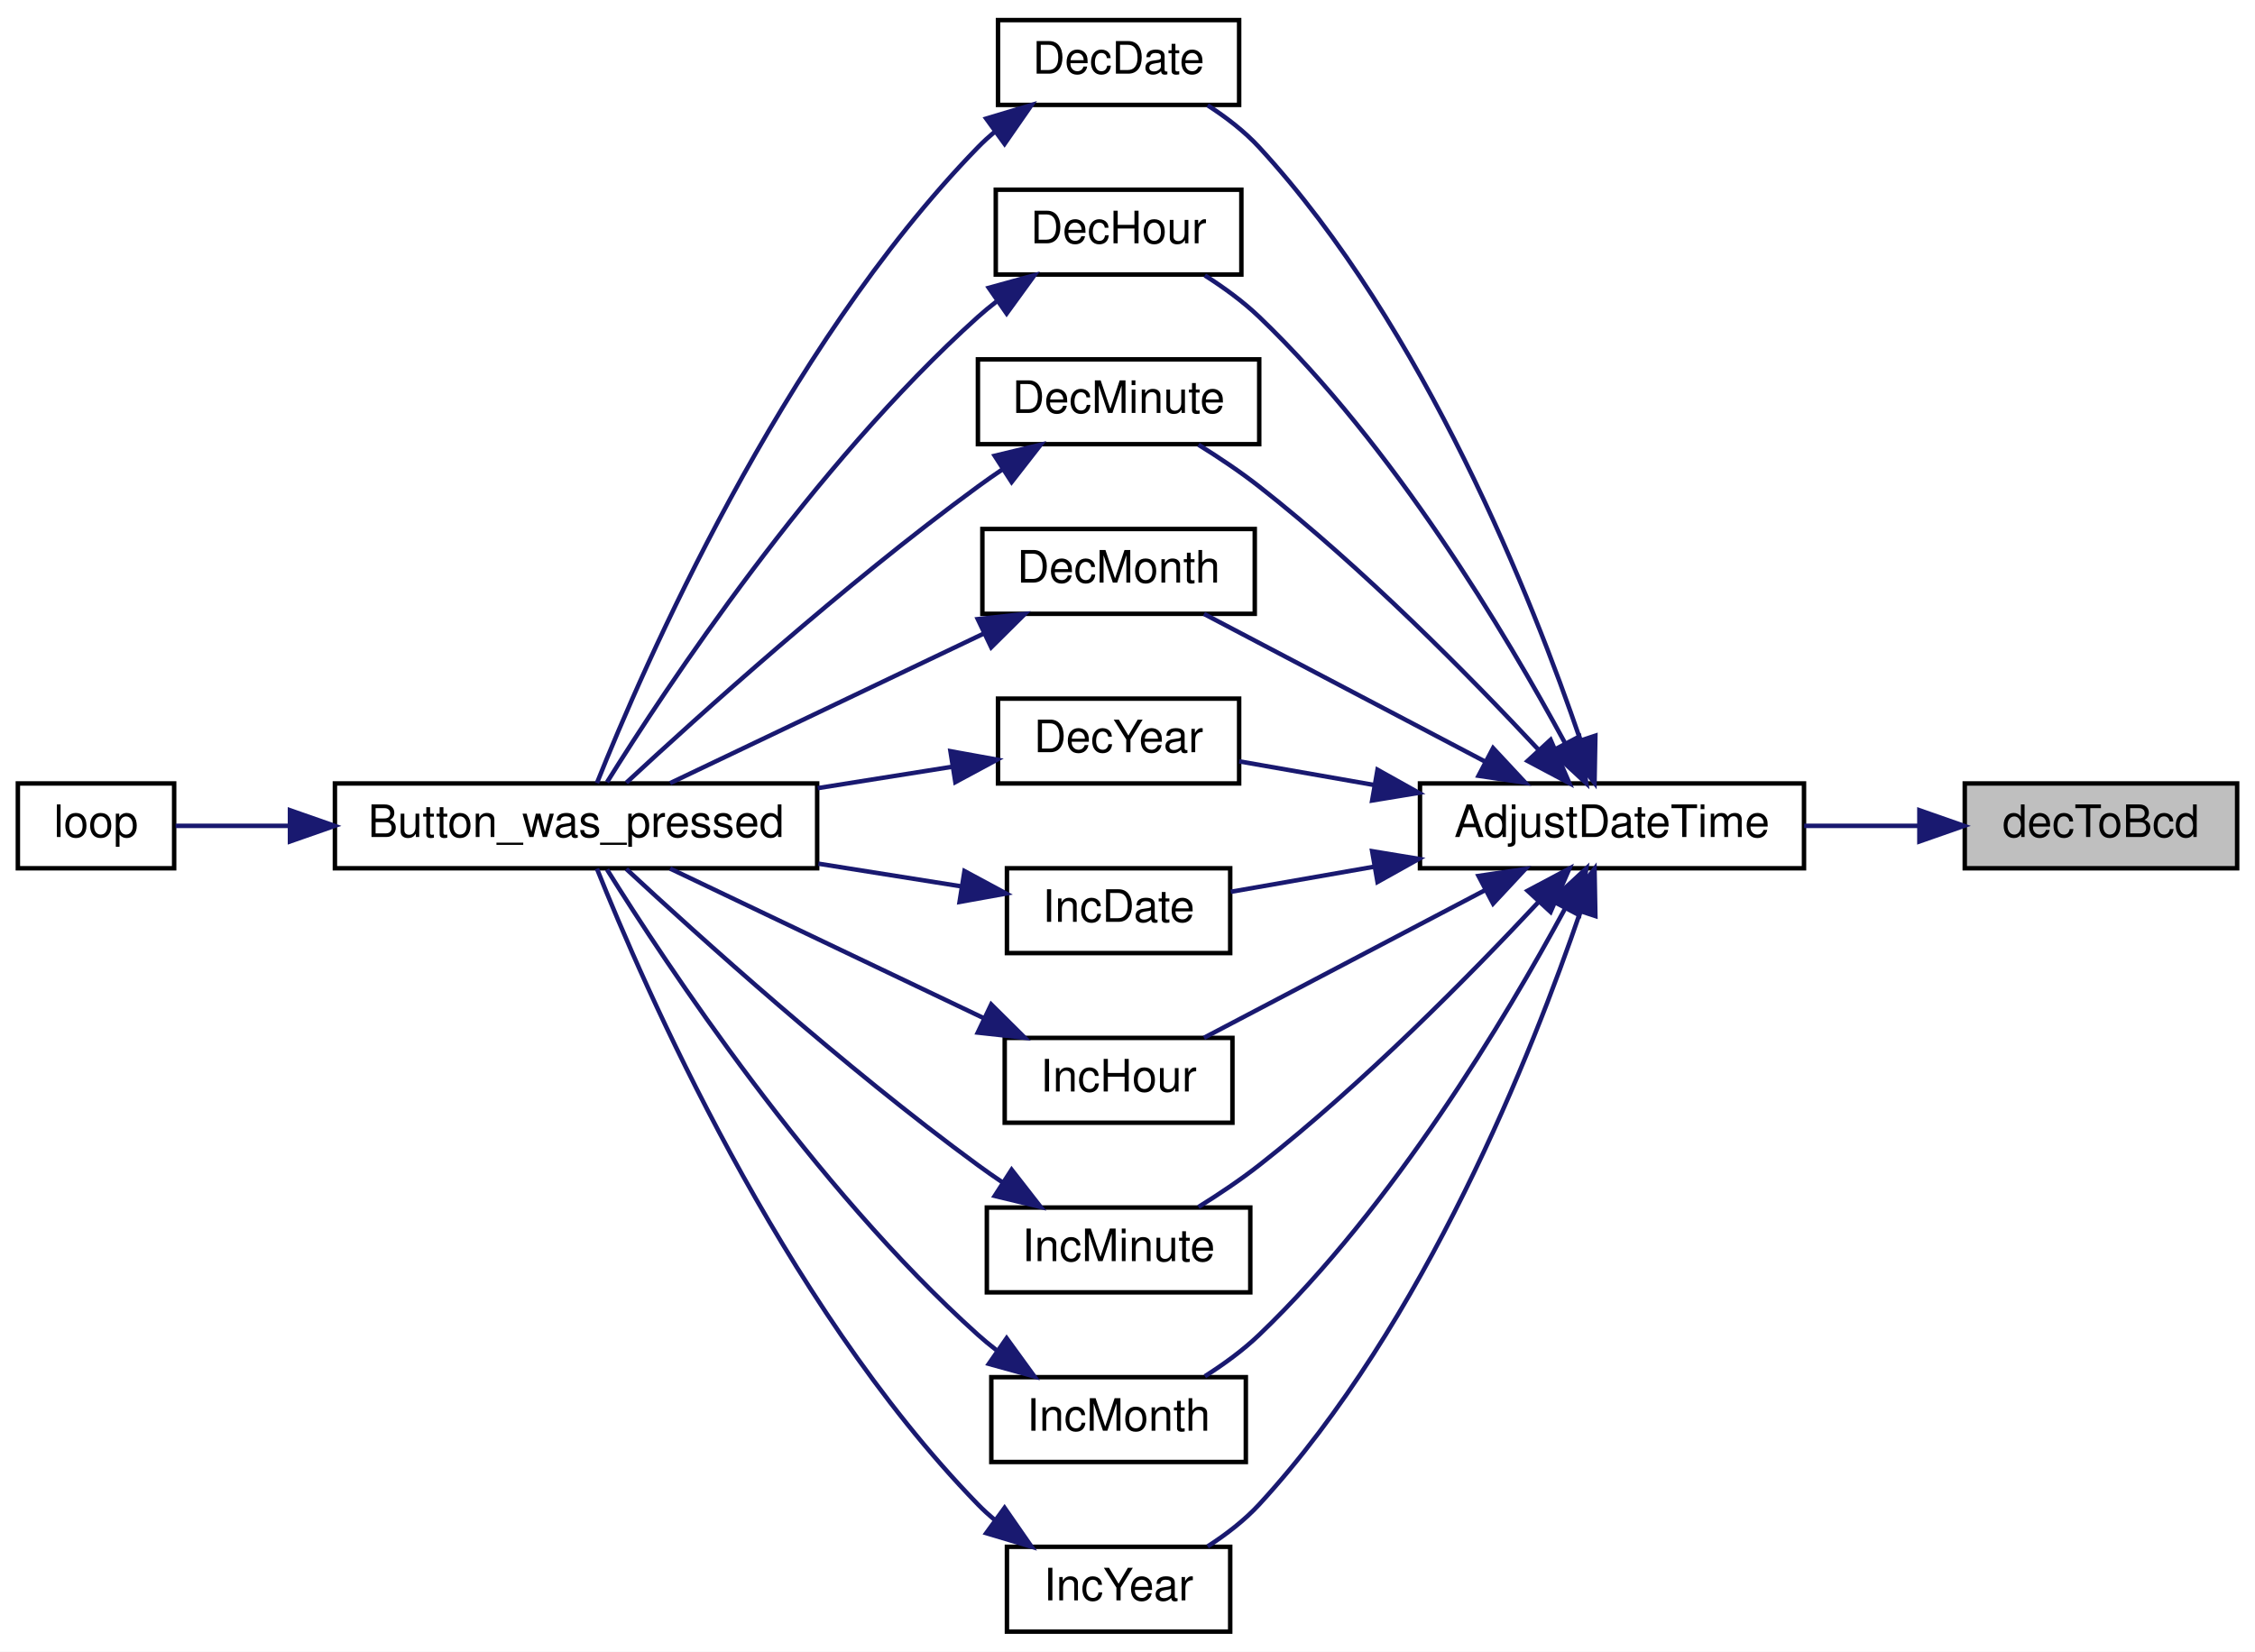
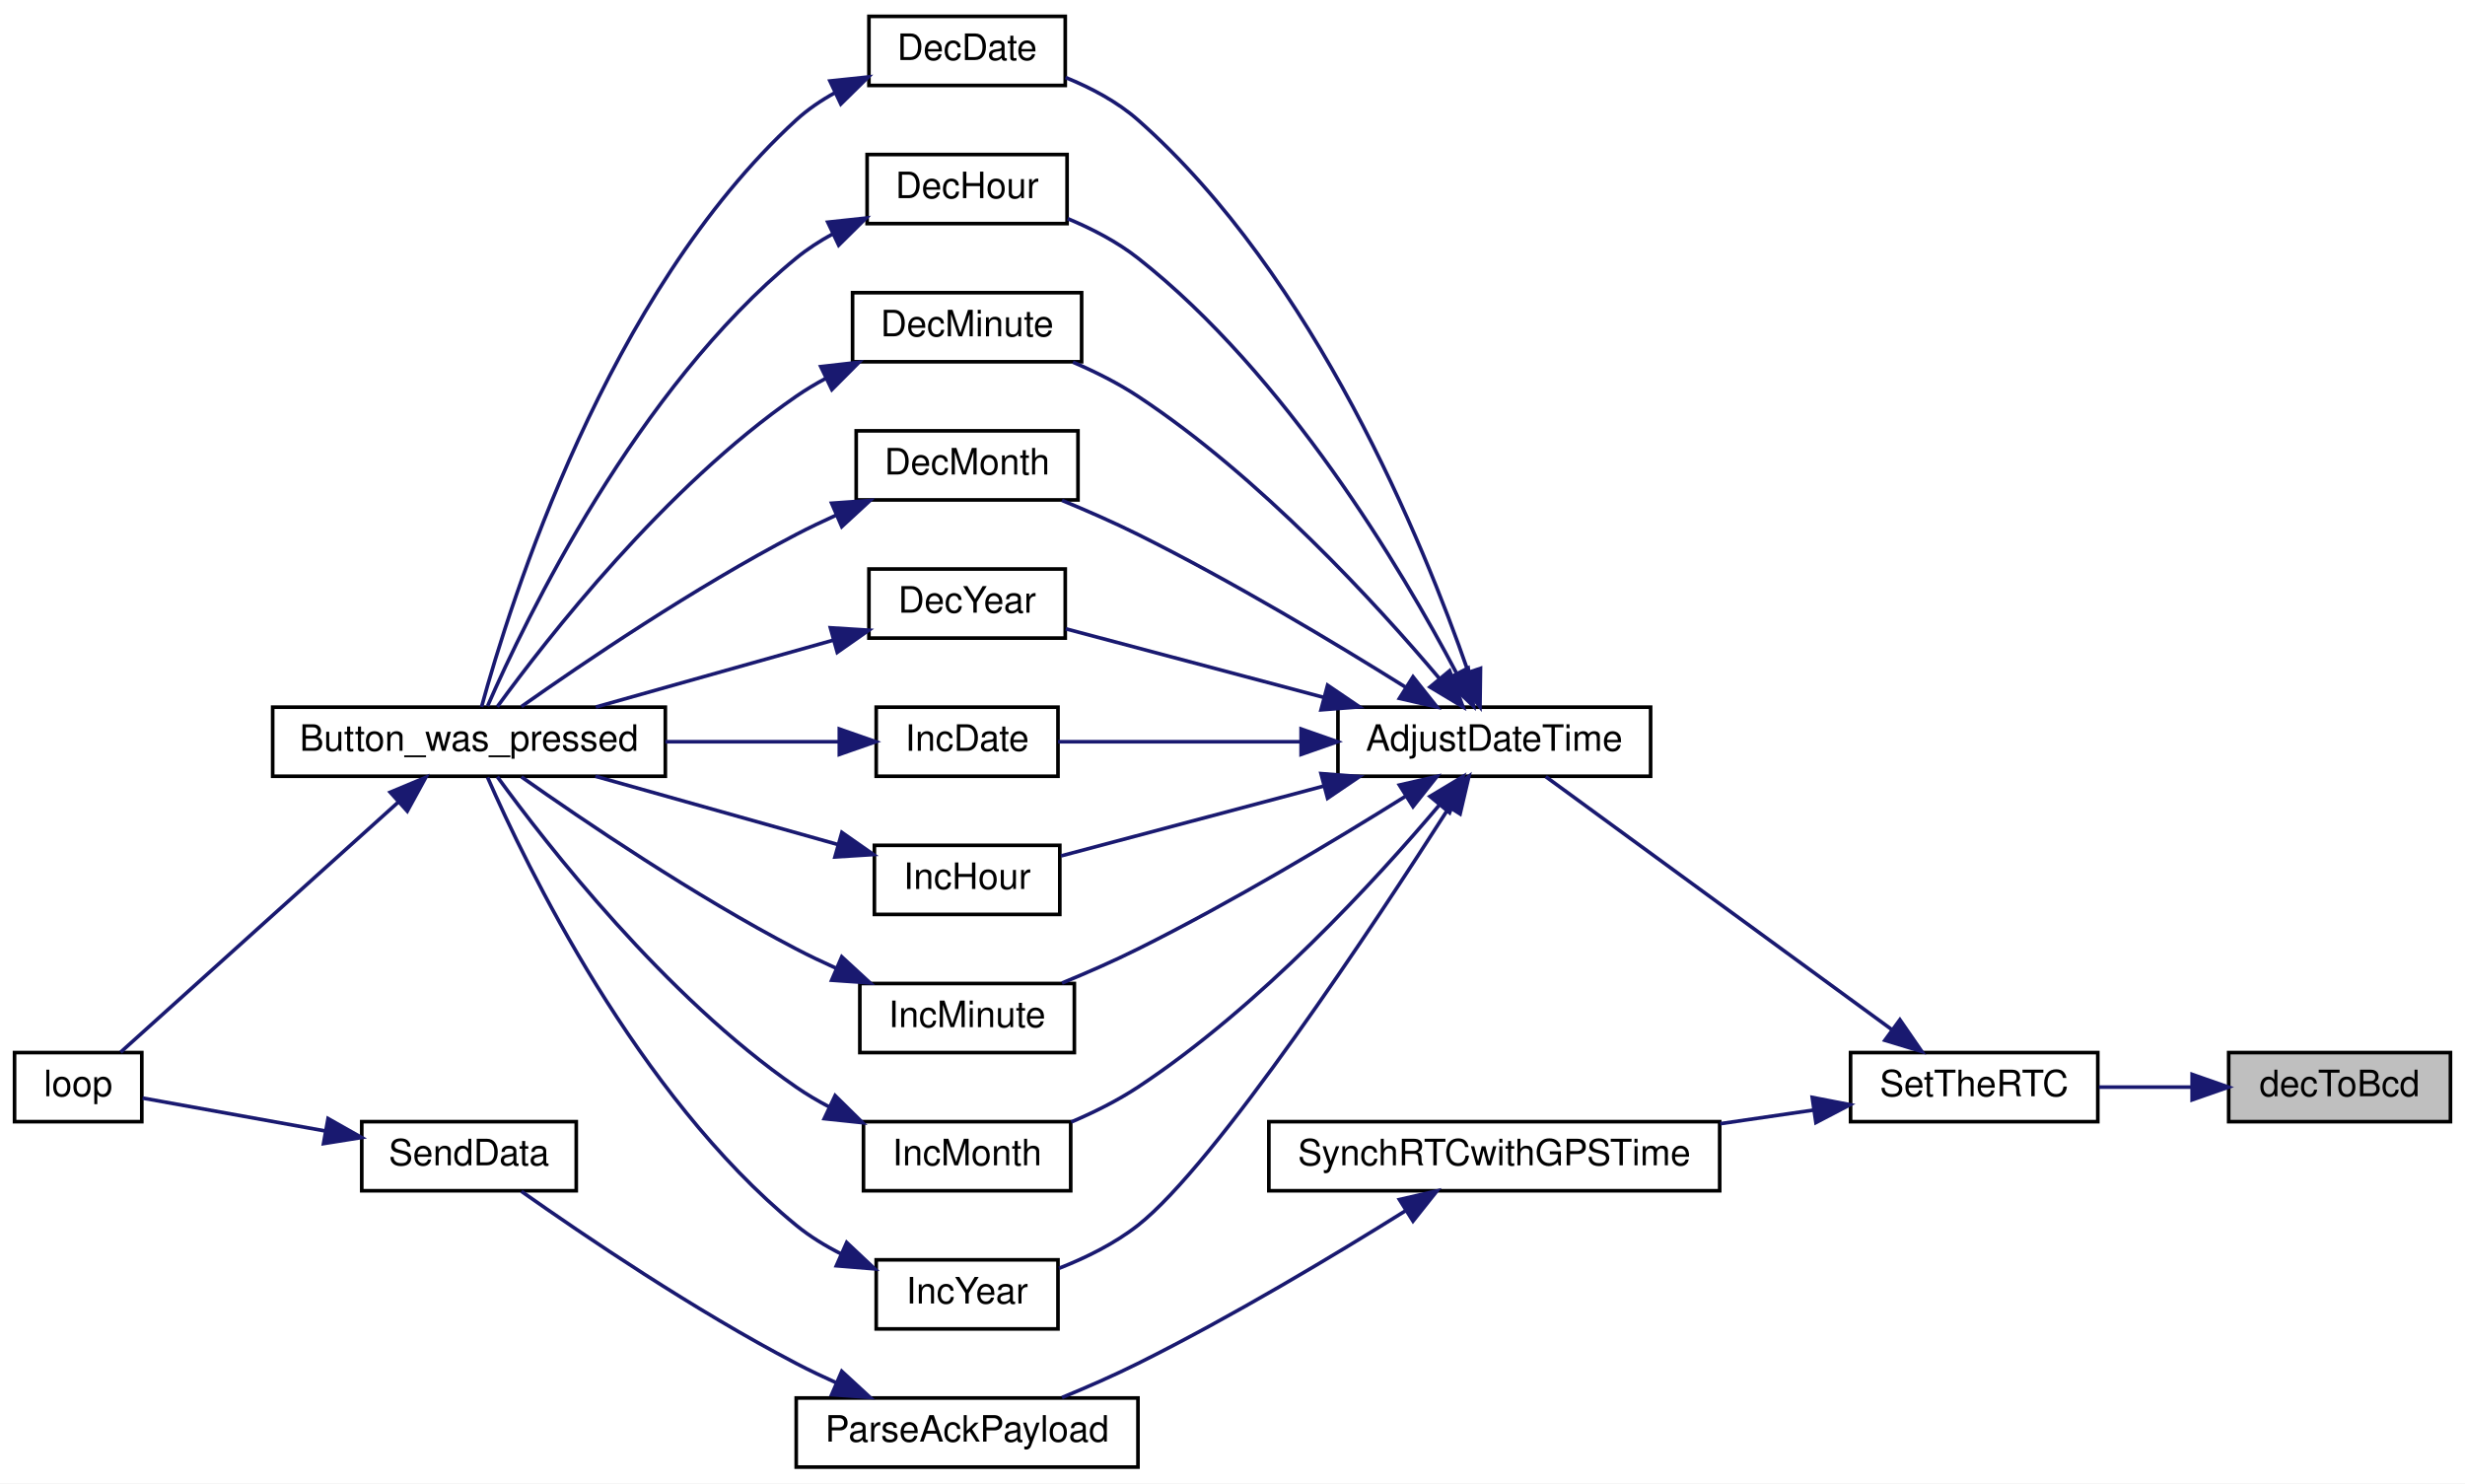
- <svg xmlns="http://www.w3.org/2000/svg" xmlns:xlink="http://www.w3.org/1999/xlink" width="505pt" height="370pt" viewBox="0.00 0.00 505.00 370.00">
-   <g id="graph0" class="graph" transform="scale(1 1) rotate(0) translate(4 366)">
-     <polygon fill="white" stroke="transparent" points="-4,4 -4,-366 501,-366 501,4 -4,4" />
+ <svg xmlns="http://www.w3.org/2000/svg" xmlns:xlink="http://www.w3.org/1999/xlink" width="678pt" height="408pt" viewBox="0.00 0.00 678.00 408.00">
+   <g id="graph0" class="graph" transform="scale(1 1) rotate(0) translate(4 404)">
+     <polygon fill="white" stroke="transparent" points="-4,4 -4,-404 674,-404 674,4 -4,4" />
    <g id="node1" class="node">
      <g id="a_node1">
        <a xlink:title=" ">
-           <polygon fill="#bfbfbf" stroke="black" points="436,-171.5 436,-190.5 497,-190.5 497,-171.5 436,-171.5" />
-           <text text-anchor="middle" x="466.5" y="-178.5" font-family="Helvetica,sans-Serif" font-size="10.00">decToBcd</text>
+           <polygon fill="#bfbfbf" stroke="black" points="609,-95.5 609,-114.5 670,-114.5 670,-95.5 609,-95.5" />
+           <text text-anchor="middle" x="639.5" y="-102.5" font-family="Helvetica,sans-Serif" font-size="10.00">decToBcd</text>
        </a>
      </g>
    </g>
    <g id="node2" class="node">
      <g id="a_node2">
-         <a xlink:href="_transmitter_code_2src_2main_8cpp.html#a9de4ea8e761b5f0e537f6f326f9ad429" target="_top" xlink:title=" ">
-           <polygon fill="white" stroke="black" points="314,-171.5 314,-190.5 400,-190.5 400,-171.5 314,-171.5" />
-           <text text-anchor="middle" x="357" y="-178.5" font-family="Helvetica,sans-Serif" font-size="10.00">AdjustDateTime</text>
+         <a xlink:href="_transmitter_code_2src_2main_8cpp.html#a12d5a2fc981085112cd6b885f22247e8" target="_top" xlink:title=" ">
+           <polygon fill="white" stroke="black" points="505,-95.5 505,-114.5 573,-114.5 573,-95.5 505,-95.5" />
+           <text text-anchor="middle" x="539" y="-102.5" font-family="Helvetica,sans-Serif" font-size="10.00">SetTheRTC</text>
        </a>
      </g>
    </g>
    <g id="edge1" class="edge">
-       <path fill="none" stroke="midnightblue" d="M425.6,-181C417.26,-181 408.45,-181 400.04,-181" />
-       <polygon fill="midnightblue" stroke="midnightblue" points="425.84,-184.5 435.84,-181 425.84,-177.5 425.84,-184.5" />
+       <path fill="none" stroke="midnightblue" d="M598.88,-105C590.41,-105 581.54,-105 573.33,-105" />
+       <polygon fill="midnightblue" stroke="midnightblue" points="598.95,-108.5 608.95,-105 598.95,-101.5 598.95,-108.5" />
    </g>
    <g id="node3" class="node">
      <g id="a_node3">
+         <a xlink:href="_transmitter_code_2src_2main_8cpp.html#a9de4ea8e761b5f0e537f6f326f9ad429" target="_top" xlink:title=" ">
+           <polygon fill="white" stroke="black" points="364,-190.5 364,-209.5 450,-209.5 450,-190.5 364,-190.5" />
+           <text text-anchor="middle" x="407" y="-197.5" font-family="Helvetica,sans-Serif" font-size="10.00">AdjustDateTime</text>
+         </a>
+       </g>
+     </g>
+     <g id="edge2" class="edge">
+       <path fill="none" stroke="midnightblue" d="M516.48,-120.73C489.35,-140.55 443.57,-174.01 421.16,-190.39" />
+       <polygon fill="midnightblue" stroke="midnightblue" points="518.57,-123.53 524.58,-114.81 514.44,-117.88 518.57,-123.53" />
+     </g>
+     <g id="node16" class="node">
+       <g id="a_node16">
+         <a xlink:href="_transmitter_code_2src_2main_8cpp.html#abb1ea95b6b3f033883aa87682d3240ab" target="_top" xlink:title=" ">
+           <polygon fill="white" stroke="black" points="345,-76.5 345,-95.5 469,-95.5 469,-76.5 345,-76.5" />
+           <text text-anchor="middle" x="407" y="-83.5" font-family="Helvetica,sans-Serif" font-size="10.00">SynchRTCwithGPSTime</text>
+         </a>
+       </g>
+     </g>
+     <g id="edge24" class="edge">
+       <path fill="none" stroke="midnightblue" d="M494.77,-98.68C486.55,-97.48 477.8,-96.2 469.14,-94.94" />
+       <polygon fill="midnightblue" stroke="midnightblue" points="494.46,-102.17 504.86,-100.16 495.47,-95.25 494.46,-102.17" />
+     </g>
+     <g id="node4" class="node">
+       <g id="a_node4">
        <a xlink:href="_transmitter_code_2src_2main_8cpp.html#ac00389a3b76e3ced4517c6ad4147e86a" target="_top" xlink:title=" ">
-           <polygon fill="white" stroke="black" points="219.5,-342.5 219.5,-361.5 273.5,-361.5 273.5,-342.5 219.5,-342.5" />
-           <text text-anchor="middle" x="246.5" y="-349.5" font-family="Helvetica,sans-Serif" font-size="10.00">DecDate</text>
-         </a>
-       </g>
-     </g>
-     <g id="edge2" class="edge">
-       <path fill="none" stroke="midnightblue" d="M349.93,-200.19C339.39,-231.11 315.19,-292.59 278,-333 274.7,-336.58 270.59,-339.74 266.45,-342.41" />
-       <polygon fill="midnightblue" stroke="midnightblue" points="353.28,-201.2 353.09,-190.61 346.64,-199.01 353.28,-201.2" />
+           <polygon fill="white" stroke="black" points="235,-380.5 235,-399.5 289,-399.5 289,-380.5 235,-380.5" />
+           <text text-anchor="middle" x="262" y="-387.5" font-family="Helvetica,sans-Serif" font-size="10.00">DecDate</text>
+         </a>
+       </g>
+     </g>
+     <g id="edge3" class="edge">
+       <path fill="none" stroke="midnightblue" d="M399.75,-219.46C387.62,-254.37 357.72,-327.99 309,-371 303.3,-376.03 296.08,-379.85 289.07,-382.69" />
+       <polygon fill="midnightblue" stroke="midnightblue" points="403.21,-220.17 403.07,-209.58 396.57,-217.94 403.21,-220.17" />
+     </g>
+     <g id="node7" class="node">
+       <g id="a_node7">
+         <a xlink:href="_transmitter_code_2src_2main_8cpp.html#a053bee2e90b7d0bacffe990847973d4a" target="_top" xlink:title=" ">
+           <polygon fill="white" stroke="black" points="234.5,-342.5 234.5,-361.5 289.5,-361.5 289.5,-342.5 234.5,-342.5" />
+           <text text-anchor="middle" x="262" y="-349.5" font-family="Helvetica,sans-Serif" font-size="10.00">DecHour</text>
+         </a>
+       </g>
+     </g>
+     <g id="edge6" class="edge">
+       <path fill="none" stroke="midnightblue" d="M396.54,-219C381.56,-247.38 349.82,-300.91 309,-333 303.29,-337.49 296.38,-341.07 289.66,-343.87" />
+       <polygon fill="midnightblue" stroke="midnightblue" points="399.83,-220.27 401.29,-209.77 393.61,-217.06 399.83,-220.27" />
+     </g>
+     <g id="node8" class="node">
+       <g id="a_node8">
+         <a xlink:href="_transmitter_code_2src_2main_8cpp.html#a87fe692c91177cb3eddffaae43ad6d4d" target="_top" xlink:title=" ">
+           <polygon fill="white" stroke="black" points="230.5,-304.5 230.5,-323.5 293.5,-323.5 293.5,-304.5 230.5,-304.5" />
+           <text text-anchor="middle" x="262" y="-311.5" font-family="Helvetica,sans-Serif" font-size="10.00">DecMinute</text>
+         </a>
+       </g>
+     </g>
+     <g id="edge8" class="edge">
+       <path fill="none" stroke="midnightblue" d="M391.99,-217.3C374.44,-238.07 342.54,-272.86 309,-295 303.52,-298.62 297.24,-301.76 291.12,-304.39" />
+       <polygon fill="midnightblue" stroke="midnightblue" points="394.71,-219.51 398.4,-209.59 389.32,-215.04 394.71,-219.51" />
+     </g>
+     <g id="node9" class="node">
+       <g id="a_node9">
+         <a xlink:href="_transmitter_code_2src_2main_8cpp.html#a8a749ad1678f2de577b502dfb95400dd" target="_top" xlink:title=" ">
+           <polygon fill="white" stroke="black" points="231.5,-266.5 231.5,-285.5 292.5,-285.5 292.5,-266.5 231.5,-266.5" />
+           <text text-anchor="middle" x="262" y="-273.5" font-family="Helvetica,sans-Serif" font-size="10.00">DecMonth</text>
+         </a>
+       </g>
+     </g>
+     <g id="edge10" class="edge">
+       <path fill="none" stroke="midnightblue" d="M382.52,-215.05C363.19,-227.13 334.85,-244.14 309,-257 302.35,-260.31 294.97,-263.54 288.11,-266.37" />
+       <polygon fill="midnightblue" stroke="midnightblue" points="384.65,-217.85 391.24,-209.55 380.91,-211.92 384.65,-217.85" />
+     </g>
+     <g id="node10" class="node">
+       <g id="a_node10">
+         <a xlink:href="_transmitter_code_2src_2main_8cpp.html#ad712237b8d367326a7f460181dade102" target="_top" xlink:title=" ">
+           <polygon fill="white" stroke="black" points="235,-228.5 235,-247.5 289,-247.5 289,-228.5 235,-228.5" />
+           <text text-anchor="middle" x="262" y="-235.5" font-family="Helvetica,sans-Serif" font-size="10.00">DecYear</text>
+         </a>
+       </g>
+     </g>
+     <g id="edge12" class="edge">
+       <path fill="none" stroke="midnightblue" d="M360.15,-212.18C336.68,-218.42 308.96,-225.79 289.15,-231.05" />
+       <polygon fill="midnightblue" stroke="midnightblue" points="361.15,-215.54 369.92,-209.59 359.35,-208.77 361.15,-215.54" />
+     </g>
+     <g id="node11" class="node">
+       <g id="a_node11">
+         <a xlink:href="_transmitter_code_2src_2main_8cpp.html#ac3f1d629a53f2b8bb9aa5bdc2b0a730d" target="_top" xlink:title=" ">
+           <polygon fill="white" stroke="black" points="237,-190.5 237,-209.5 287,-209.5 287,-190.5 237,-190.5" />
+           <text text-anchor="middle" x="262" y="-197.5" font-family="Helvetica,sans-Serif" font-size="10.00">IncDate</text>
+         </a>
+       </g>
+     </g>
+     <g id="edge14" class="edge">
+       <path fill="none" stroke="midnightblue" d="M353.62,-200C330.8,-200 305.18,-200 287.02,-200" />
+       <polygon fill="midnightblue" stroke="midnightblue" points="353.87,-203.5 363.87,-200 353.87,-196.5 353.87,-203.5" />
+     </g>
+     <g id="node12" class="node">
+       <g id="a_node12">
+         <a xlink:href="_transmitter_code_2src_2main_8cpp.html#aee918002ab8f85e66499b048b6ce722b" target="_top" xlink:title=" ">
+           <polygon fill="white" stroke="black" points="236.5,-152.5 236.5,-171.5 287.5,-171.5 287.5,-152.5 236.5,-152.5" />
+           <text text-anchor="middle" x="262" y="-159.5" font-family="Helvetica,sans-Serif" font-size="10.00">IncHour</text>
+         </a>
+       </g>
+     </g>
+     <g id="edge16" class="edge">
+       <path fill="none" stroke="midnightblue" d="M359.95,-187.76C335.99,-181.4 307.65,-173.86 287.82,-168.59" />
+       <polygon fill="midnightblue" stroke="midnightblue" points="359.35,-191.23 369.92,-190.41 361.15,-184.46 359.35,-191.23" />
+     </g>
+     <g id="node13" class="node">
+       <g id="a_node13">
+         <a xlink:href="_transmitter_code_2src_2main_8cpp.html#a7db4bbbc2d6fc9114c7758525fa4c088" target="_top" xlink:title=" ">
+           <polygon fill="white" stroke="black" points="232.5,-114.5 232.5,-133.5 291.5,-133.5 291.5,-114.5 232.5,-114.5" />
+           <text text-anchor="middle" x="262" y="-121.5" font-family="Helvetica,sans-Serif" font-size="10.00">IncMinute</text>
+         </a>
+       </g>
+     </g>
+     <g id="edge18" class="edge">
+       <path fill="none" stroke="midnightblue" d="M382.52,-184.95C363.19,-172.87 334.85,-155.86 309,-143 302.35,-139.69 294.97,-136.46 288.11,-133.63" />
+       <polygon fill="midnightblue" stroke="midnightblue" points="380.91,-188.08 391.24,-190.45 384.65,-182.15 380.91,-188.08" />
+     </g>
+     <g id="node14" class="node">
+       <g id="a_node14">
+         <a xlink:href="_transmitter_code_2src_2main_8cpp.html#ac6e0db167f018387da880dd95ab198e7" target="_top" xlink:title=" ">
+           <polygon fill="white" stroke="black" points="233.5,-76.5 233.5,-95.5 290.5,-95.5 290.5,-76.5 233.5,-76.5" />
+           <text text-anchor="middle" x="262" y="-83.5" font-family="Helvetica,sans-Serif" font-size="10.00">IncMonth</text>
+         </a>
+       </g>
+     </g>
+     <g id="edge20" class="edge">
+       <path fill="none" stroke="midnightblue" d="M391.99,-182.7C374.44,-161.93 342.54,-127.14 309,-105 303.37,-101.29 296.91,-98.07 290.63,-95.4" />
+       <polygon fill="midnightblue" stroke="midnightblue" points="389.32,-184.96 398.4,-190.41 394.71,-180.49 389.32,-184.96" />
+     </g>
+     <g id="node15" class="node">
+       <g id="a_node15">
+         <a xlink:href="_transmitter_code_2src_2main_8cpp.html#a30a6637e60923c45a28bdfb938903207" target="_top" xlink:title=" ">
+           <polygon fill="white" stroke="black" points="237,-38.5 237,-57.5 287,-57.5 287,-38.5 237,-38.5" />
+           <text text-anchor="middle" x="262" y="-45.5" font-family="Helvetica,sans-Serif" font-size="10.00">IncYear</text>
+         </a>
+       </g>
+     </g>
+     <g id="edge22" class="edge">
+       <path fill="none" stroke="midnightblue" d="M394.61,-181.96C373.95,-149.69 330.47,-83.88 309,-67 302.61,-61.98 294.72,-58.09 287.28,-55.17" />
+       <polygon fill="midnightblue" stroke="midnightblue" points="391.69,-183.9 400.02,-190.46 397.6,-180.14 391.69,-183.9" />
+     </g>
+     <g id="node5" class="node">
+       <g id="a_node5">
+         <a xlink:href="_transmitter_code_2src_2main_8cpp.html#aed6c682ed45951f95e0b02cf6b570da2" target="_top" xlink:title=" ">
+           <polygon fill="white" stroke="black" points="71,-190.5 71,-209.5 179,-209.5 179,-190.5 71,-190.5" />
+           <text text-anchor="middle" x="125" y="-197.5" font-family="Helvetica,sans-Serif" font-size="10.00">Button_was_pressed</text>
+         </a>
+       </g>
+     </g>
+     <g id="edge4" class="edge">
+       <path fill="none" stroke="midnightblue" d="M225.65,-378.49C221.81,-376.37 218.15,-373.89 215,-371 162.91,-323.32 136.23,-238.07 128.45,-209.57" />
+       <polygon fill="midnightblue" stroke="midnightblue" points="224.28,-381.72 234.82,-382.83 227.27,-375.39 224.28,-381.72" />
    </g>
    <g id="node6" class="node">
      <g id="a_node6">
-         <a xlink:href="_transmitter_code_2src_2main_8cpp.html#a053bee2e90b7d0bacffe990847973d4a" target="_top" xlink:title=" ">
-           <polygon fill="white" stroke="black" points="219,-304.5 219,-323.5 274,-323.5 274,-304.5 219,-304.5" />
-           <text text-anchor="middle" x="246.5" y="-311.5" font-family="Helvetica,sans-Serif" font-size="10.00">DecHour</text>
+         <a xlink:href="_transmitter_code_2src_2main_8cpp.html#afe461d27b9c48d5921c00d521181f12f" target="_top" xlink:title=" ">
+           <polygon fill="white" stroke="black" points="0,-95.5 0,-114.5 35,-114.5 35,-95.5 0,-95.5" />
+           <text text-anchor="middle" x="17.5" y="-102.5" font-family="Helvetica,sans-Serif" font-size="10.00">loop</text>
        </a>
      </g>
    </g>
    <g id="edge5" class="edge">
-       <path fill="none" stroke="midnightblue" d="M346.42,-199.66C333.37,-223.78 308.15,-266.11 278,-295 274.4,-298.45 270.07,-301.6 265.82,-304.3" />
-       <polygon fill="midnightblue" stroke="midnightblue" points="349.67,-201 351.25,-190.53 343.48,-197.73 349.67,-201" />
-     </g>
-     <g id="node7" class="node">
-       <g id="a_node7">
-         <a xlink:href="_transmitter_code_2src_2main_8cpp.html#a87fe692c91177cb3eddffaae43ad6d4d" target="_top" xlink:title=" ">
-           <polygon fill="white" stroke="black" points="215,-266.5 215,-285.5 278,-285.5 278,-266.5 215,-266.5" />
-           <text text-anchor="middle" x="246.5" y="-273.5" font-family="Helvetica,sans-Serif" font-size="10.00">DecMinute</text>
-         </a>
-       </g>
+       <path fill="none" stroke="midnightblue" d="M105.67,-183.49C83.56,-163.58 47.13,-130.78 29.18,-114.61" />
+       <polygon fill="midnightblue" stroke="midnightblue" points="103.33,-186.1 113.11,-190.19 108.02,-180.9 103.33,-186.1" />
    </g>
    <g id="edge7" class="edge">
-       <path fill="none" stroke="midnightblue" d="M340.42,-198.19C325.31,-214.35 301.32,-238.73 278,-257 273.78,-260.31 268.95,-263.54 264.4,-266.37" />
-       <polygon fill="midnightblue" stroke="midnightblue" points="343.25,-200.28 347.46,-190.56 338.1,-195.54 343.25,-200.28" />
-     </g>
-     <g id="node8" class="node">
-       <g id="a_node8">
-         <a xlink:href="_transmitter_code_2src_2main_8cpp.html#a8a749ad1678f2de577b502dfb95400dd" target="_top" xlink:title=" ">
-           <polygon fill="white" stroke="black" points="216,-228.5 216,-247.5 277,-247.5 277,-228.5 216,-228.5" />
-           <text text-anchor="middle" x="246.5" y="-235.5" font-family="Helvetica,sans-Serif" font-size="10.00">DecMonth</text>
-         </a>
-       </g>
+       <path fill="none" stroke="midnightblue" d="M225.11,-339.7C221.52,-337.74 218.07,-335.52 215,-333 171.16,-297.08 140.67,-233.95 130.1,-209.79" />
+       <polygon fill="midnightblue" stroke="midnightblue" points="223.68,-342.89 234.21,-344.02 226.68,-336.57 223.68,-342.89" />
    </g>
    <g id="edge9" class="edge">
-       <path fill="none" stroke="midnightblue" d="M328.49,-195.45C308.78,-205.81 282.79,-219.46 265.63,-228.47" />
-       <polygon fill="midnightblue" stroke="midnightblue" points="330.37,-198.42 337.59,-190.67 327.11,-192.22 330.37,-198.42" />
-     </g>
-     <g id="node9" class="node">
-       <g id="a_node9">
-         <a xlink:href="_transmitter_code_2src_2main_8cpp.html#ad712237b8d367326a7f460181dade102" target="_top" xlink:title=" ">
-           <polygon fill="white" stroke="black" points="219.5,-190.5 219.5,-209.5 273.5,-209.5 273.5,-190.5 219.5,-190.5" />
-           <text text-anchor="middle" x="246.5" y="-197.5" font-family="Helvetica,sans-Serif" font-size="10.00">DecYear</text>
-         </a>
-       </g>
+       <path fill="none" stroke="midnightblue" d="M223.11,-299.92C220.28,-298.4 217.55,-296.76 215,-295 178.93,-270.07 146.42,-228.37 132.79,-209.63" />
+       <polygon fill="midnightblue" stroke="midnightblue" points="221.76,-303.16 232.28,-304.36 224.8,-296.85 221.76,-303.16" />
    </g>
    <g id="edge11" class="edge">
-       <path fill="none" stroke="midnightblue" d="M303.75,-190.15C293.24,-191.99 282.64,-193.85 273.51,-195.45" />
-       <polygon fill="midnightblue" stroke="midnightblue" points="304.49,-193.57 313.74,-188.4 303.29,-186.68 304.49,-193.57" />
-     </g>
-     <g id="node10" class="node">
-       <g id="a_node10">
-         <a xlink:href="_transmitter_code_2src_2main_8cpp.html#ac3f1d629a53f2b8bb9aa5bdc2b0a730d" target="_top" xlink:title=" ">
-           <polygon fill="white" stroke="black" points="221.5,-152.5 221.5,-171.5 271.5,-171.5 271.5,-152.5 221.5,-152.5" />
-           <text text-anchor="middle" x="246.5" y="-159.5" font-family="Helvetica,sans-Serif" font-size="10.00">IncDate</text>
-         </a>
-       </g>
+       <path fill="none" stroke="midnightblue" d="M226.02,-262.32C222.26,-260.62 218.52,-258.84 215,-257 187.02,-242.41 156.46,-221.69 139.42,-209.67" />
+       <polygon fill="midnightblue" stroke="midnightblue" points="224.75,-265.59 235.32,-266.34 227.53,-259.16 224.75,-265.59" />
    </g>
    <g id="edge13" class="edge">
-       <path fill="none" stroke="midnightblue" d="M303.56,-171.82C292.39,-169.86 281.11,-167.89 271.63,-166.23" />
-       <polygon fill="midnightblue" stroke="midnightblue" points="303.29,-175.32 313.74,-173.6 304.49,-168.43 303.29,-175.32" />
-     </g>
-     <g id="node11" class="node">
-       <g id="a_node11">
-         <a xlink:href="_transmitter_code_2src_2main_8cpp.html#aee918002ab8f85e66499b048b6ce722b" target="_top" xlink:title=" ">
-           <polygon fill="white" stroke="black" points="221,-114.5 221,-133.5 272,-133.5 272,-114.5 221,-114.5" />
-           <text text-anchor="middle" x="246.5" y="-121.5" font-family="Helvetica,sans-Serif" font-size="10.00">IncHour</text>
-         </a>
-       </g>
+       <path fill="none" stroke="midnightblue" d="M225.18,-227.92C204.95,-222.22 179.79,-215.14 159.88,-209.54" />
+       <polygon fill="midnightblue" stroke="midnightblue" points="224.4,-231.33 234.97,-230.67 226.29,-224.59 224.4,-231.33" />
    </g>
    <g id="edge15" class="edge">
-       <path fill="none" stroke="midnightblue" d="M328.49,-166.55C308.78,-156.19 282.79,-142.54 265.63,-133.53" />
-       <polygon fill="midnightblue" stroke="midnightblue" points="327.11,-169.78 337.59,-171.33 330.37,-163.58 327.11,-169.78" />
-     </g>
-     <g id="node12" class="node">
-       <g id="a_node12">
-         <a xlink:href="_transmitter_code_2src_2main_8cpp.html#a7db4bbbc2d6fc9114c7758525fa4c088" target="_top" xlink:title=" ">
-           <polygon fill="white" stroke="black" points="217,-76.5 217,-95.5 276,-95.5 276,-76.5 217,-76.5" />
-           <text text-anchor="middle" x="246.5" y="-83.5" font-family="Helvetica,sans-Serif" font-size="10.00">IncMinute</text>
-         </a>
-       </g>
+       <path fill="none" stroke="midnightblue" d="M226.85,-200C212.35,-200 195.11,-200 179.02,-200" />
+       <polygon fill="midnightblue" stroke="midnightblue" points="226.86,-203.5 236.86,-200 226.86,-196.5 226.86,-203.5" />
    </g>
    <g id="edge17" class="edge">
-       <path fill="none" stroke="midnightblue" d="M340.42,-163.81C325.31,-147.65 301.32,-123.27 278,-105 273.78,-101.69 268.95,-98.46 264.4,-95.63" />
-       <polygon fill="midnightblue" stroke="midnightblue" points="338.1,-166.46 347.46,-171.44 343.25,-161.72 338.1,-166.46" />
-     </g>
-     <g id="node13" class="node">
-       <g id="a_node13">
-         <a xlink:href="_transmitter_code_2src_2main_8cpp.html#ac6e0db167f018387da880dd95ab198e7" target="_top" xlink:title=" ">
-           <polygon fill="white" stroke="black" points="218,-38.5 218,-57.5 275,-57.5 275,-38.5 218,-38.5" />
-           <text text-anchor="middle" x="246.5" y="-45.5" font-family="Helvetica,sans-Serif" font-size="10.00">IncMonth</text>
-         </a>
-       </g>
+       <path fill="none" stroke="midnightblue" d="M226.37,-171.75C205.89,-177.51 180.08,-184.78 159.76,-190.5" />
+       <polygon fill="midnightblue" stroke="midnightblue" points="227.56,-175.05 236.24,-168.97 225.66,-168.31 227.56,-175.05" />
    </g>
    <g id="edge19" class="edge">
-       <path fill="none" stroke="midnightblue" d="M346.42,-162.34C333.37,-138.22 308.15,-95.89 278,-67 274.4,-63.55 270.07,-60.4 265.82,-57.7" />
-       <polygon fill="midnightblue" stroke="midnightblue" points="343.48,-164.27 351.25,-171.47 349.67,-161 343.48,-164.27" />
-     </g>
-     <g id="node14" class="node">
-       <g id="a_node14">
-         <a xlink:href="_transmitter_code_2src_2main_8cpp.html#a30a6637e60923c45a28bdfb938903207" target="_top" xlink:title=" ">
-           <polygon fill="white" stroke="black" points="221.5,-0.5 221.5,-19.5 271.5,-19.5 271.5,-0.5 221.5,-0.5" />
-           <text text-anchor="middle" x="246.5" y="-7.5" font-family="Helvetica,sans-Serif" font-size="10.00">IncYear</text>
-         </a>
-       </g>
+       <path fill="none" stroke="midnightblue" d="M226.02,-137.68C222.26,-139.38 218.52,-141.16 215,-143 187.02,-157.59 156.46,-178.31 139.42,-190.33" />
+       <polygon fill="midnightblue" stroke="midnightblue" points="227.53,-140.84 235.32,-133.66 224.75,-134.41 227.53,-140.84" />
    </g>
    <g id="edge21" class="edge">
-       <path fill="none" stroke="midnightblue" d="M349.93,-161.81C339.39,-130.89 315.19,-69.41 278,-29 274.7,-25.42 270.59,-22.26 266.45,-19.59" />
-       <polygon fill="midnightblue" stroke="midnightblue" points="346.64,-162.99 353.09,-171.39 353.28,-160.8 346.64,-162.99" />
-     </g>
-     <g id="node4" class="node">
-       <g id="a_node4">
-         <a xlink:href="_transmitter_code_2src_2main_8cpp.html#aed6c682ed45951f95e0b02cf6b570da2" target="_top" xlink:title=" ">
-           <polygon fill="white" stroke="black" points="71,-171.5 71,-190.5 179,-190.5 179,-171.5 71,-171.5" />
-           <text text-anchor="middle" x="125" y="-178.5" font-family="Helvetica,sans-Serif" font-size="10.00">Button_was_pressed</text>
-         </a>
-       </g>
-     </g>
-     <g id="edge3" class="edge">
-       <path fill="none" stroke="midnightblue" d="M218.84,-336.55C217.49,-335.41 216.2,-334.23 215,-333 170.86,-287.63 139.91,-216.25 129.68,-190.59" />
-       <polygon fill="midnightblue" stroke="midnightblue" points="216.86,-339.44 227.01,-342.48 220.97,-333.77 216.86,-339.44" />
-     </g>
-     <g id="node5" class="node">
-       <g id="a_node5">
-         <a xlink:href="_transmitter_code_2src_2main_8cpp.html#afe461d27b9c48d5921c00d521181f12f" target="_top" xlink:title=" ">
-           <polygon fill="white" stroke="black" points="0,-171.5 0,-190.5 35,-190.5 35,-171.5 0,-171.5" />
-           <text text-anchor="middle" x="17.5" y="-178.5" font-family="Helvetica,sans-Serif" font-size="10.00">loop</text>
-         </a>
-       </g>
-     </g>
-     <g id="edge4" class="edge">
-       <path fill="none" stroke="midnightblue" d="M60.7,-181C51.38,-181 42.51,-181 35.33,-181" />
-       <polygon fill="midnightblue" stroke="midnightblue" points="60.94,-184.5 70.94,-181 60.94,-177.5 60.94,-184.5" />
-     </g>
-     <g id="edge6" class="edge">
-       <path fill="none" stroke="midnightblue" d="M219.13,-298.43C217.7,-297.32 216.31,-296.18 215,-295 178.04,-261.75 145.01,-211.74 131.94,-190.78" />
-       <polygon fill="midnightblue" stroke="midnightblue" points="217.44,-301.52 227.65,-304.34 221.43,-295.77 217.44,-301.52" />
-     </g>
-     <g id="edge8" class="edge">
-       <path fill="none" stroke="midnightblue" d="M220.61,-260.93C218.69,-259.64 216.8,-258.32 215,-257 185,-235.04 152.41,-205.64 136.26,-190.66" />
-       <polygon fill="midnightblue" stroke="midnightblue" points="218.76,-263.9 229.06,-266.38 222.55,-258.02 218.76,-263.9" />
-     </g>
-     <g id="edge10" class="edge">
-       <path fill="none" stroke="midnightblue" d="M216.36,-224.1C194.56,-213.7 165.31,-199.75 146.07,-190.57" />
-       <polygon fill="midnightblue" stroke="midnightblue" points="214.97,-227.31 225.5,-228.46 217.98,-221 214.97,-227.31" />
-     </g>
-     <g id="edge12" class="edge">
-       <path fill="none" stroke="midnightblue" d="M209.37,-194.26C199.84,-192.74 189.36,-191.07 179.13,-189.45" />
-       <polygon fill="midnightblue" stroke="midnightblue" points="208.85,-197.72 219.28,-195.83 209.95,-190.8 208.85,-197.72" />
-     </g>
-     <g id="edge14" class="edge">
-       <path fill="none" stroke="midnightblue" d="M211.38,-167.43C201.37,-169.02 190.17,-170.8 179.27,-172.53" />
-       <polygon fill="midnightblue" stroke="midnightblue" points="211.99,-170.87 221.32,-165.84 210.89,-163.96 211.99,-170.87" />
-     </g>
-     <g id="edge16" class="edge">
-       <path fill="none" stroke="midnightblue" d="M216.36,-137.9C194.56,-148.3 165.31,-162.25 146.07,-171.43" />
-       <polygon fill="midnightblue" stroke="midnightblue" points="217.98,-141 225.5,-133.54 214.97,-134.69 217.98,-141" />
-     </g>
-     <g id="edge18" class="edge">
-       <path fill="none" stroke="midnightblue" d="M220.61,-101.07C218.69,-102.36 216.8,-103.68 215,-105 185,-126.96 152.41,-156.36 136.26,-171.34" />
-       <polygon fill="midnightblue" stroke="midnightblue" points="222.55,-103.98 229.06,-95.62 218.76,-98.1 222.55,-103.98" />
-     </g>
-     <g id="edge20" class="edge">
-       <path fill="none" stroke="midnightblue" d="M219.13,-63.57C217.7,-64.68 216.31,-65.82 215,-67 178.04,-100.25 145.01,-150.26 131.94,-171.22" />
-       <polygon fill="midnightblue" stroke="midnightblue" points="221.43,-66.23 227.65,-57.66 217.44,-60.48 221.43,-66.23" />
-     </g>
-     <g id="edge22" class="edge">
-       <path fill="none" stroke="midnightblue" d="M218.84,-25.45C217.49,-26.59 216.2,-27.77 215,-29 170.86,-74.37 139.91,-145.75 129.68,-171.41" />
-       <polygon fill="midnightblue" stroke="midnightblue" points="220.97,-28.23 227.01,-19.52 216.86,-22.56 220.97,-28.23" />
+       <path fill="none" stroke="midnightblue" d="M224.14,-99.53C220.95,-101.2 217.86,-103.02 215,-105 178.93,-129.93 146.42,-171.63 132.79,-190.37" />
+       <polygon fill="midnightblue" stroke="midnightblue" points="225.7,-102.66 233.25,-95.22 222.71,-96.33 225.7,-102.66" />
+     </g>
+     <g id="edge23" class="edge">
+       <path fill="none" stroke="midnightblue" d="M227.45,-59.08C223.02,-61.32 218.73,-63.94 215,-67 171.16,-102.92 140.67,-166.05 130.1,-190.21" />
+       <polygon fill="midnightblue" stroke="midnightblue" points="228.88,-62.27 236.6,-55.01 226.04,-55.87 228.88,-62.27" />
+     </g>
+     <g id="node17" class="node">
+       <g id="a_node17">
+         <a xlink:href="_radio_functions_8h.html#a230e862a4da0f66746b6b3afba6bd77a" target="_top" xlink:title=" ">
+           <polygon fill="white" stroke="black" points="215,-0.5 215,-19.5 309,-19.5 309,-0.5 215,-0.5" />
+           <text text-anchor="middle" x="262" y="-7.5" font-family="Helvetica,sans-Serif" font-size="10.00">ParseAckPayload</text>
+         </a>
+       </g>
+     </g>
+     <g id="edge25" class="edge">
+       <path fill="none" stroke="midnightblue" d="M382.52,-70.95C363.19,-58.87 334.85,-41.86 309,-29 302.35,-25.69 294.97,-22.46 288.11,-19.63" />
+       <polygon fill="midnightblue" stroke="midnightblue" points="380.91,-74.08 391.24,-76.45 384.65,-68.15 380.91,-74.08" />
+     </g>
+     <g id="node18" class="node">
+       <g id="a_node18">
+         <a xlink:href="_radio_functions_8cpp.html#a3d7322e78f097d02d476f17a6306997c" target="_top" xlink:title=" ">
+           <polygon fill="white" stroke="black" points="95.5,-76.5 95.5,-95.5 154.5,-95.5 154.5,-76.5 95.5,-76.5" />
+           <text text-anchor="middle" x="125" y="-83.5" font-family="Helvetica,sans-Serif" font-size="10.00">SendData</text>
+         </a>
+       </g>
+     </g>
+     <g id="edge26" class="edge">
+       <path fill="none" stroke="midnightblue" d="M226.02,-23.68C222.26,-25.38 218.52,-27.16 215,-29 187.02,-43.59 156.46,-64.31 139.42,-76.33" />
+       <polygon fill="midnightblue" stroke="midnightblue" points="227.53,-26.84 235.32,-19.66 224.75,-20.41 227.53,-26.84" />
+     </g>
+     <g id="edge27" class="edge">
+       <path fill="none" stroke="midnightblue" d="M85.58,-92.92C68.26,-96.04 48.72,-99.56 35.22,-101.99" />
+       <polygon fill="midnightblue" stroke="midnightblue" points="86.23,-96.36 95.45,-91.14 84.99,-89.47 86.23,-96.36" />
    </g>
  </g>
</svg>
